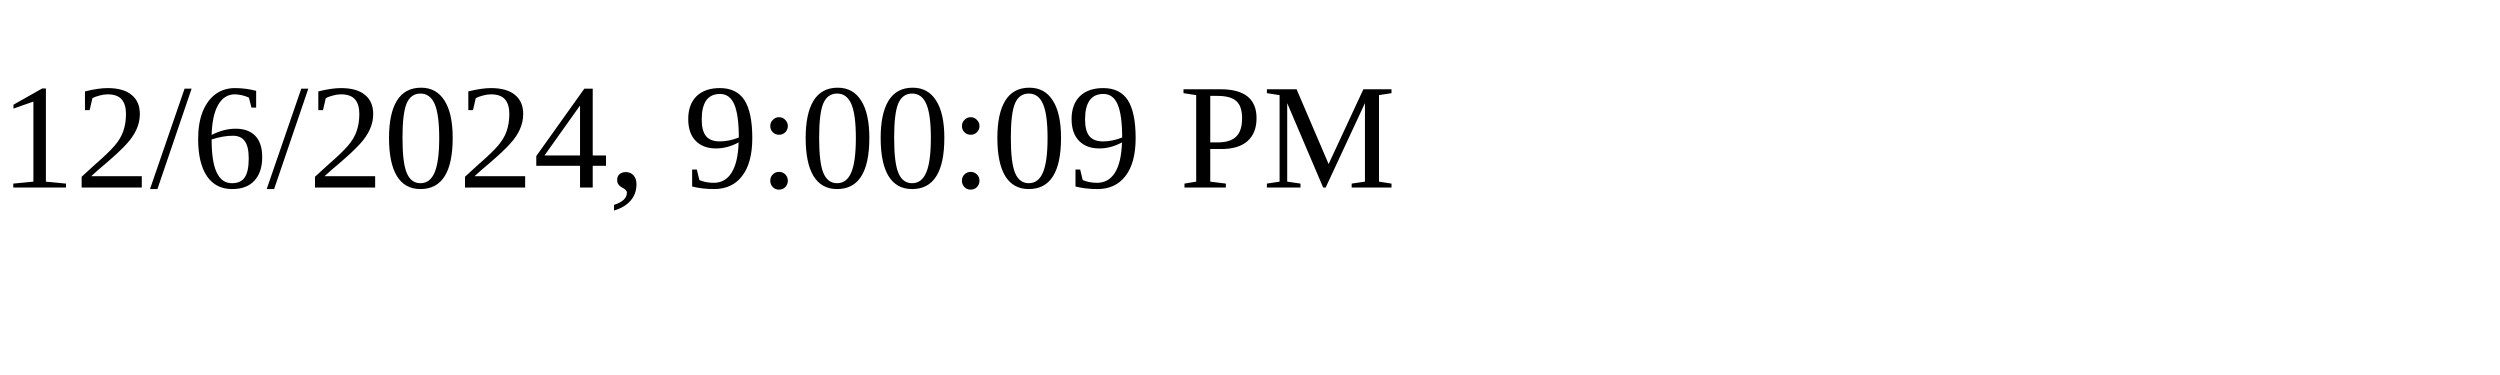
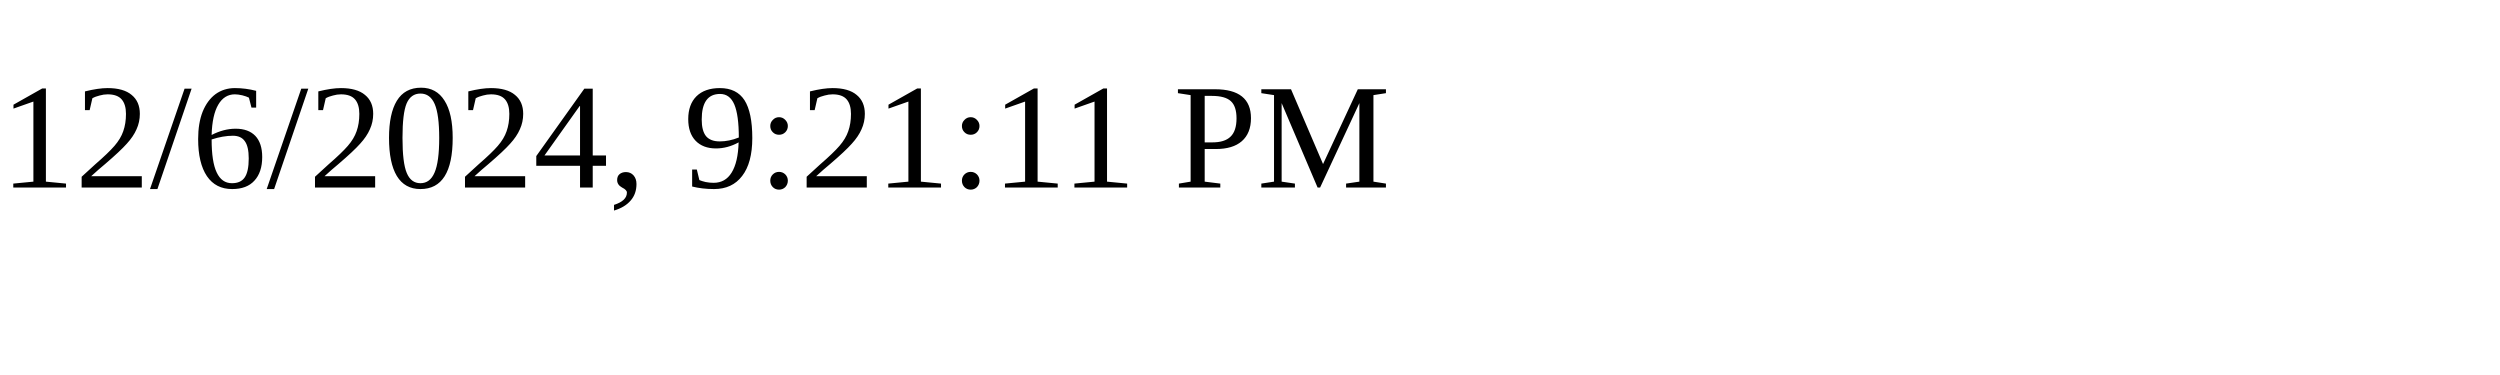
<svg xmlns="http://www.w3.org/2000/svg" height="30" width="200">
-   <text x="0" y="15">12/6/2024, 9:00:09 PM</text>
+   <text x="0" y="15">12/6/2024, 9:21:11 PM</text>
</svg>
